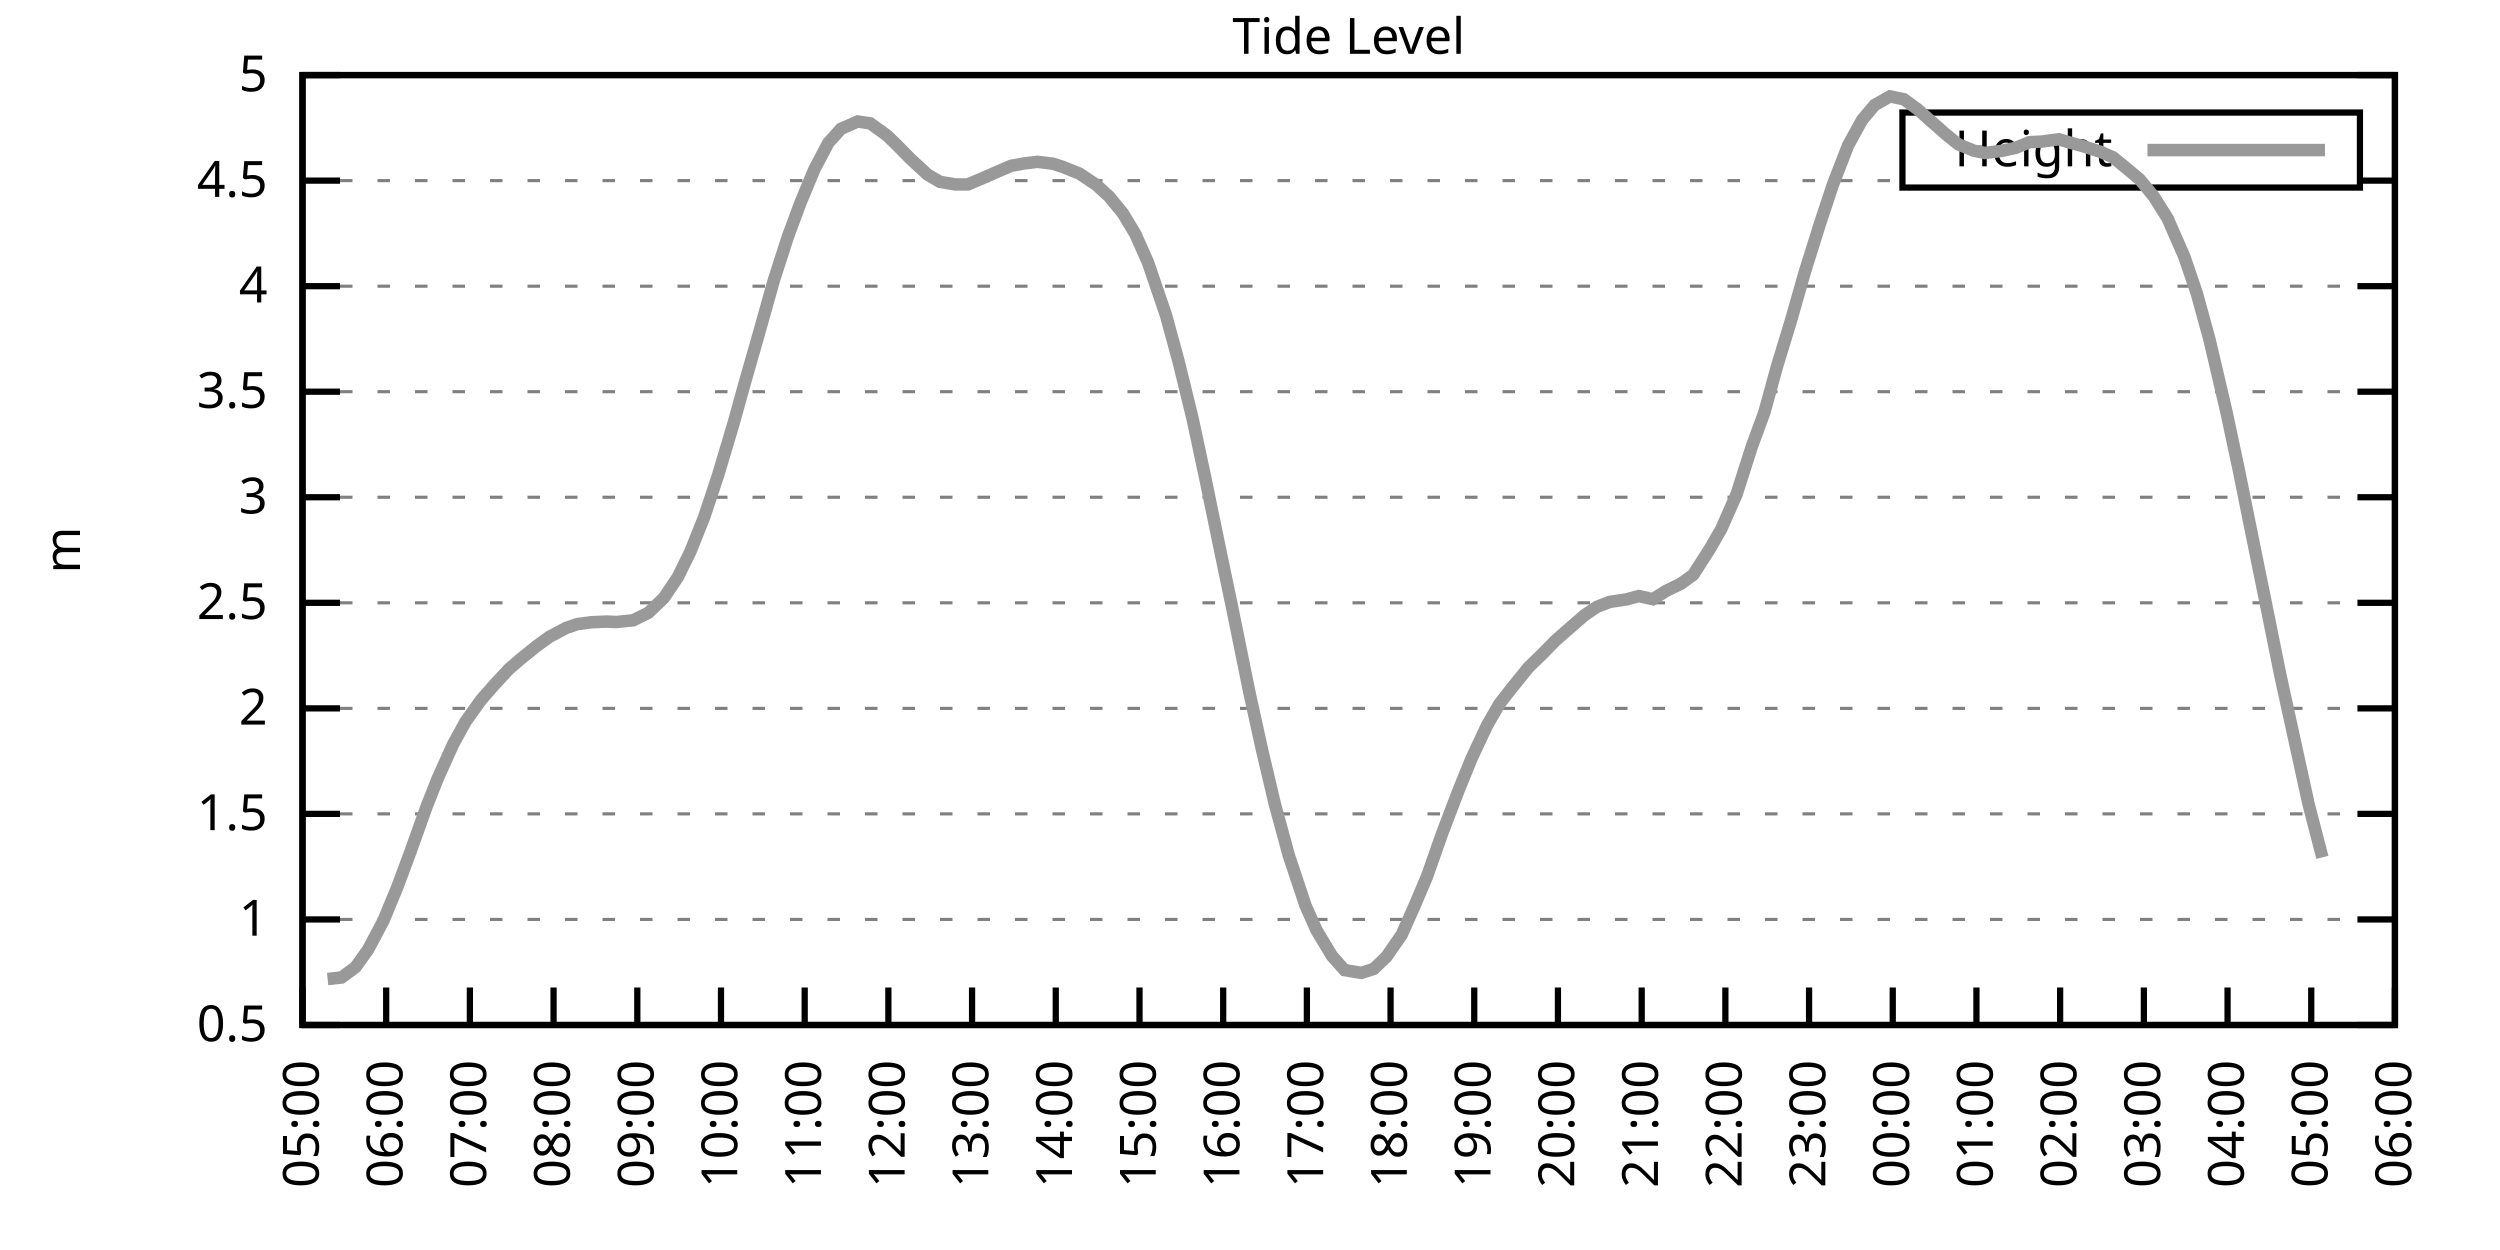
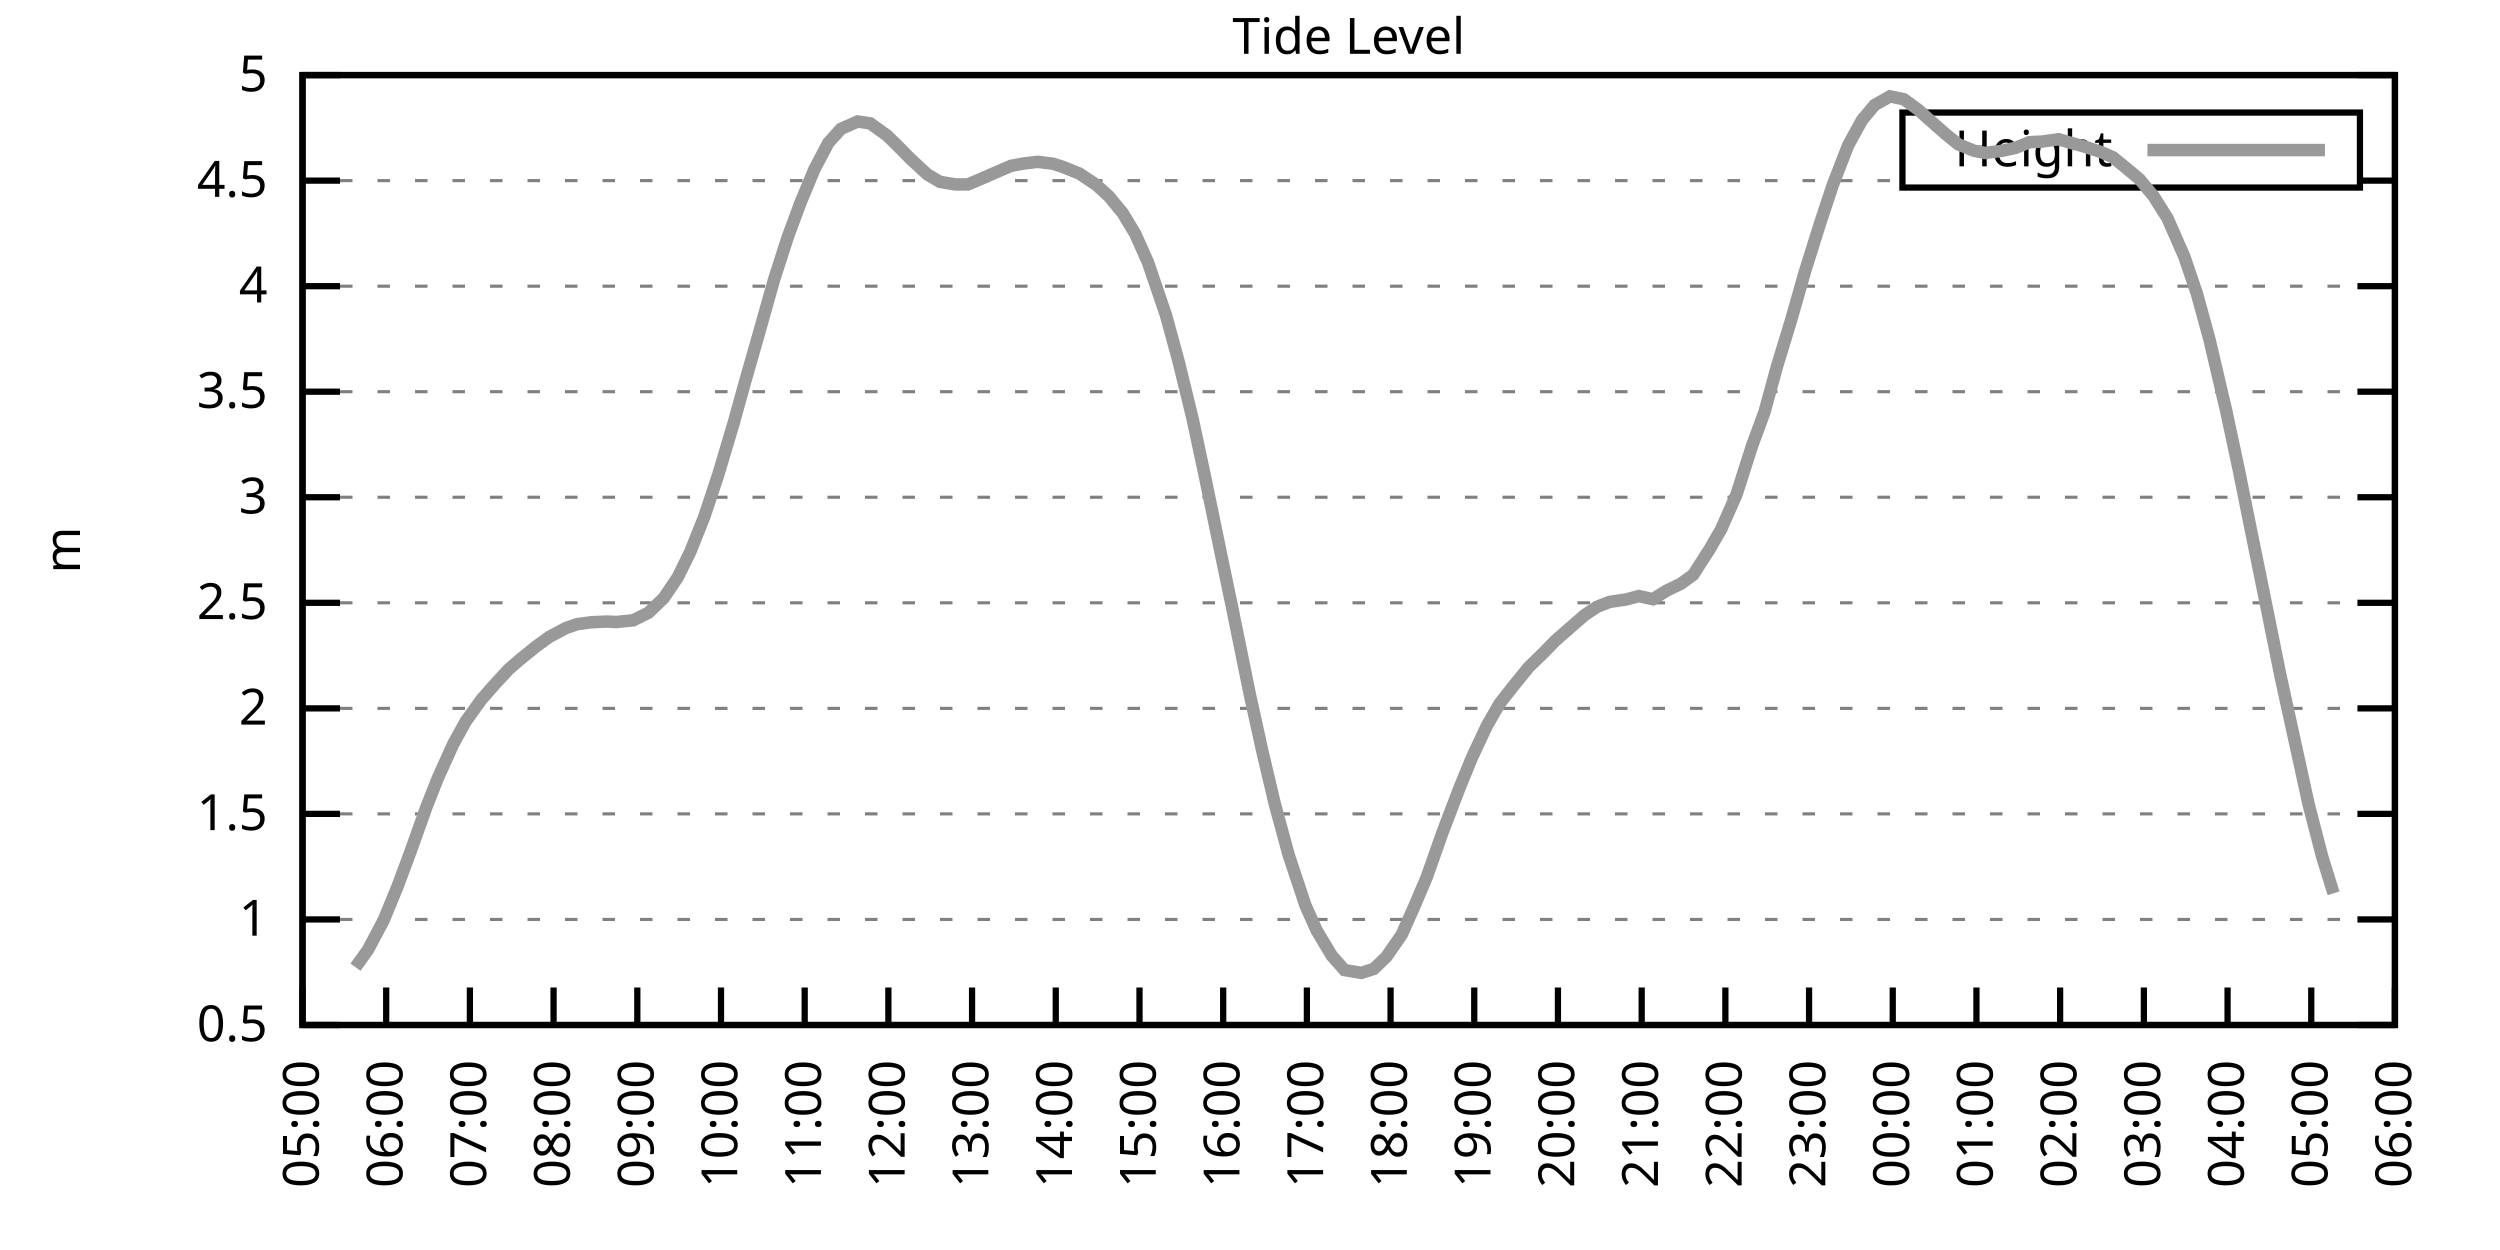
<svg xmlns="http://www.w3.org/2000/svg" xmlns:xlink="http://www.w3.org/1999/xlink" width="400" height="200" viewBox="0 0 400 200">
  <g id="gnuplot_canvas">
    <rect x="0" y="0" width="400" height="200" fill="none" />
    <defs>
      <circle id="gpDot" r="0.5" stroke-width="0.5" stroke="currentColor" />
      <path id="gpPt0" stroke-width="0.333" stroke="currentColor" d="M-1,0 h2 M0,-1 v2" />
      <path id="gpPt1" stroke-width="0.333" stroke="currentColor" d="M-1,-1 L1,1 M1,-1 L-1,1" />
      <path id="gpPt2" stroke-width="0.333" stroke="currentColor" d="M-1,0 L1,0 M0,-1 L0,1 M-1,-1 L1,1 M-1,1 L1,-1" />
      <rect id="gpPt3" stroke-width="0.333" stroke="currentColor" x="-1" y="-1" width="2" height="2" />
      <rect id="gpPt4" stroke-width="0.333" stroke="currentColor" fill="currentColor" x="-1" y="-1" width="2" height="2" />
      <circle id="gpPt5" stroke-width="0.333" stroke="currentColor" cx="0" cy="0" r="1" />
      <use xlink:href="#gpPt5" id="gpPt6" fill="currentColor" stroke="none" />
      <path id="gpPt7" stroke-width="0.333" stroke="currentColor" d="M0,-1.33 L-1.33,0.67 L1.33,0.67 z" />
      <use xlink:href="#gpPt7" id="gpPt8" fill="currentColor" stroke="none" />
      <use xlink:href="#gpPt7" id="gpPt9" stroke="currentColor" transform="rotate(180)" />
      <use xlink:href="#gpPt9" id="gpPt10" fill="currentColor" stroke="none" />
      <use xlink:href="#gpPt3" id="gpPt11" stroke="currentColor" transform="rotate(45)" />
      <use xlink:href="#gpPt11" id="gpPt12" fill="currentColor" stroke="none" />
      <path id="gpPt13" stroke-width="0.333" stroke="currentColor" d="M0,1.330 L1.265,0.411 L0.782,-1.067 L-0.782,-1.076 L-1.265,0.411 z" />
      <use xlink:href="#gpPt13" id="gpPt14" fill="currentColor" stroke="none" />
      <filter id="textbox" filterUnits="objectBoundingBox" x="0" y="0" height="1" width="1">
        <feFlood flood-color="white" flood-opacity="1" result="bgnd" />
        <feComposite in="SourceGraphic" in2="bgnd" operator="atop" />
      </filter>
      <filter id="greybox" filterUnits="objectBoundingBox" x="0" y="0" height="1" width="1">
        <feFlood flood-color="lightgrey" flood-opacity="1" result="grey" />
        <feComposite in="SourceGraphic" in2="grey" operator="atop" />
      </filter>
    </defs>
    <g fill="none" color="white" stroke="currentColor" stroke-width="1.00" stroke-linecap="butt" stroke-linejoin="miter">
</g>
    <g fill="none" color="black" stroke="currentColor" stroke-width="1.00" stroke-linecap="butt" stroke-linejoin="miter">
      <g stroke="none" shape-rendering="crispEdges">
        <polygon fill="rgb(255, 255, 255)" points="48.40,164.00 383.18,164.00 383.18,12.02 48.40,12.02 " />
      </g>
    </g>
    <g fill="none" color="black" stroke="currentColor" stroke-width="1.00" stroke-linecap="butt" stroke-linejoin="miter">
</g>
    <g fill="none" color="black" stroke="black" stroke-width="0.50" stroke-linecap="butt" stroke-linejoin="miter">
</g>
    <g fill="none" color="gray" stroke="currentColor" stroke-width="0.50" stroke-linecap="butt" stroke-linejoin="miter">
      <path stroke="gray" stroke-dasharray="2,4" class="gridline" d="M48.40,164.00 L383.19,164.00  " />
    </g>
    <g fill="none" color="gray" stroke="gray" stroke-width="1.00" stroke-linecap="butt" stroke-linejoin="miter">
</g>
    <g fill="none" color="black" stroke="currentColor" stroke-width="1.00" stroke-linecap="butt" stroke-linejoin="miter">
      <path stroke="black" d="M48.40,164.00 L54.40,164.00 M383.19,164.00 L377.19,164.00  " />
      <g transform="translate(42.80,166.60)" stroke="none" fill="black" font-family="Sans" font-size="8.00" text-anchor="end">
        <text>
          <tspan font-family="Sans"> 0.5</tspan>
        </text>
      </g>
    </g>
    <g fill="none" color="black" stroke="currentColor" stroke-width="1.00" stroke-linecap="butt" stroke-linejoin="miter">
</g>
    <g fill="none" color="black" stroke="black" stroke-width="0.50" stroke-linecap="butt" stroke-linejoin="miter">
</g>
    <g fill="none" color="gray" stroke="currentColor" stroke-width="0.50" stroke-linecap="butt" stroke-linejoin="miter">
      <path stroke="gray" stroke-dasharray="2,4" class="gridline" d="M48.40,147.11 L383.19,147.11  " />
    </g>
    <g fill="none" color="gray" stroke="gray" stroke-width="1.00" stroke-linecap="butt" stroke-linejoin="miter">
</g>
    <g fill="none" color="black" stroke="currentColor" stroke-width="1.00" stroke-linecap="butt" stroke-linejoin="miter">
      <path stroke="black" d="M48.40,147.11 L54.40,147.11 M383.19,147.11 L377.19,147.11  " />
      <g transform="translate(42.80,149.71)" stroke="none" fill="black" font-family="Sans" font-size="8.00" text-anchor="end">
        <text>
          <tspan font-family="Sans"> 1</tspan>
        </text>
      </g>
    </g>
    <g fill="none" color="black" stroke="currentColor" stroke-width="1.00" stroke-linecap="butt" stroke-linejoin="miter">
</g>
    <g fill="none" color="black" stroke="black" stroke-width="0.50" stroke-linecap="butt" stroke-linejoin="miter">
</g>
    <g fill="none" color="gray" stroke="currentColor" stroke-width="0.50" stroke-linecap="butt" stroke-linejoin="miter">
      <path stroke="gray" stroke-dasharray="2,4" class="gridline" d="M48.40,130.22 L383.19,130.22  " />
    </g>
    <g fill="none" color="gray" stroke="gray" stroke-width="1.00" stroke-linecap="butt" stroke-linejoin="miter">
</g>
    <g fill="none" color="black" stroke="currentColor" stroke-width="1.00" stroke-linecap="butt" stroke-linejoin="miter">
      <path stroke="black" d="M48.40,130.22 L54.40,130.22 M383.19,130.22 L377.19,130.22  " />
      <g transform="translate(42.80,132.82)" stroke="none" fill="black" font-family="Sans" font-size="8.00" text-anchor="end">
        <text>
          <tspan font-family="Sans"> 1.5</tspan>
        </text>
      </g>
    </g>
    <g fill="none" color="black" stroke="currentColor" stroke-width="1.00" stroke-linecap="butt" stroke-linejoin="miter">
</g>
    <g fill="none" color="black" stroke="black" stroke-width="0.50" stroke-linecap="butt" stroke-linejoin="miter">
</g>
    <g fill="none" color="gray" stroke="currentColor" stroke-width="0.50" stroke-linecap="butt" stroke-linejoin="miter">
      <path stroke="gray" stroke-dasharray="2,4" class="gridline" d="M48.40,113.34 L383.19,113.34  " />
    </g>
    <g fill="none" color="gray" stroke="gray" stroke-width="1.00" stroke-linecap="butt" stroke-linejoin="miter">
</g>
    <g fill="none" color="black" stroke="currentColor" stroke-width="1.00" stroke-linecap="butt" stroke-linejoin="miter">
      <path stroke="black" d="M48.40,113.34 L54.40,113.34 M383.19,113.34 L377.19,113.34  " />
      <g transform="translate(42.80,115.94)" stroke="none" fill="black" font-family="Sans" font-size="8.00" text-anchor="end">
        <text>
          <tspan font-family="Sans"> 2</tspan>
        </text>
      </g>
    </g>
    <g fill="none" color="black" stroke="currentColor" stroke-width="1.00" stroke-linecap="butt" stroke-linejoin="miter">
</g>
    <g fill="none" color="black" stroke="black" stroke-width="0.50" stroke-linecap="butt" stroke-linejoin="miter">
</g>
    <g fill="none" color="gray" stroke="currentColor" stroke-width="0.50" stroke-linecap="butt" stroke-linejoin="miter">
      <path stroke="gray" stroke-dasharray="2,4" class="gridline" d="M48.40,96.45 L383.19,96.45  " />
    </g>
    <g fill="none" color="gray" stroke="gray" stroke-width="1.00" stroke-linecap="butt" stroke-linejoin="miter">
</g>
    <g fill="none" color="black" stroke="currentColor" stroke-width="1.00" stroke-linecap="butt" stroke-linejoin="miter">
      <path stroke="black" d="M48.40,96.45 L54.40,96.45 M383.19,96.45 L377.19,96.45  " />
      <g transform="translate(42.80,99.05)" stroke="none" fill="black" font-family="Sans" font-size="8.00" text-anchor="end">
        <text>
          <tspan font-family="Sans"> 2.5</tspan>
        </text>
      </g>
    </g>
    <g fill="none" color="black" stroke="currentColor" stroke-width="1.00" stroke-linecap="butt" stroke-linejoin="miter">
</g>
    <g fill="none" color="black" stroke="black" stroke-width="0.50" stroke-linecap="butt" stroke-linejoin="miter">
</g>
    <g fill="none" color="gray" stroke="currentColor" stroke-width="0.50" stroke-linecap="butt" stroke-linejoin="miter">
      <path stroke="gray" stroke-dasharray="2,4" class="gridline" d="M48.40,79.56 L383.19,79.56  " />
    </g>
    <g fill="none" color="gray" stroke="gray" stroke-width="1.00" stroke-linecap="butt" stroke-linejoin="miter">
</g>
    <g fill="none" color="black" stroke="currentColor" stroke-width="1.00" stroke-linecap="butt" stroke-linejoin="miter">
      <path stroke="black" d="M48.40,79.56 L54.40,79.56 M383.19,79.56 L377.19,79.56  " />
      <g transform="translate(42.80,82.16)" stroke="none" fill="black" font-family="Sans" font-size="8.00" text-anchor="end">
        <text>
          <tspan font-family="Sans"> 3</tspan>
        </text>
      </g>
    </g>
    <g fill="none" color="black" stroke="currentColor" stroke-width="1.00" stroke-linecap="butt" stroke-linejoin="miter">
</g>
    <g fill="none" color="black" stroke="black" stroke-width="0.50" stroke-linecap="butt" stroke-linejoin="miter">
</g>
    <g fill="none" color="gray" stroke="currentColor" stroke-width="0.50" stroke-linecap="butt" stroke-linejoin="miter">
      <path stroke="gray" stroke-dasharray="2,4" class="gridline" d="M48.40,62.67 L383.19,62.67  " />
    </g>
    <g fill="none" color="gray" stroke="gray" stroke-width="1.00" stroke-linecap="butt" stroke-linejoin="miter">
</g>
    <g fill="none" color="black" stroke="currentColor" stroke-width="1.00" stroke-linecap="butt" stroke-linejoin="miter">
      <path stroke="black" d="M48.40,62.67 L54.40,62.67 M383.19,62.67 L377.19,62.67  " />
      <g transform="translate(42.80,65.27)" stroke="none" fill="black" font-family="Sans" font-size="8.00" text-anchor="end">
        <text>
          <tspan font-family="Sans"> 3.5</tspan>
        </text>
      </g>
    </g>
    <g fill="none" color="black" stroke="currentColor" stroke-width="1.00" stroke-linecap="butt" stroke-linejoin="miter">
</g>
    <g fill="none" color="black" stroke="black" stroke-width="0.50" stroke-linecap="butt" stroke-linejoin="miter">
</g>
    <g fill="none" color="gray" stroke="currentColor" stroke-width="0.50" stroke-linecap="butt" stroke-linejoin="miter">
      <path stroke="gray" stroke-dasharray="2,4" class="gridline" d="M48.40,45.79 L383.19,45.79  " />
    </g>
    <g fill="none" color="gray" stroke="gray" stroke-width="1.00" stroke-linecap="butt" stroke-linejoin="miter">
</g>
    <g fill="none" color="black" stroke="currentColor" stroke-width="1.00" stroke-linecap="butt" stroke-linejoin="miter">
      <path stroke="black" d="M48.40,45.79 L54.40,45.79 M383.19,45.79 L377.19,45.79  " />
      <g transform="translate(42.80,48.39)" stroke="none" fill="black" font-family="Sans" font-size="8.00" text-anchor="end">
        <text>
          <tspan font-family="Sans"> 4</tspan>
        </text>
      </g>
    </g>
    <g fill="none" color="black" stroke="currentColor" stroke-width="1.00" stroke-linecap="butt" stroke-linejoin="miter">
</g>
    <g fill="none" color="black" stroke="black" stroke-width="0.50" stroke-linecap="butt" stroke-linejoin="miter">
</g>
    <g fill="none" color="gray" stroke="currentColor" stroke-width="0.50" stroke-linecap="butt" stroke-linejoin="miter">
      <path stroke="gray" stroke-dasharray="2,4" class="gridline" d="M48.40,28.90 L304.39,28.90 M377.59,28.90 L383.19,28.90  " />
    </g>
    <g fill="none" color="gray" stroke="gray" stroke-width="1.00" stroke-linecap="butt" stroke-linejoin="miter">
</g>
    <g fill="none" color="black" stroke="currentColor" stroke-width="1.00" stroke-linecap="butt" stroke-linejoin="miter">
      <path stroke="black" d="M48.40,28.90 L54.40,28.90 M383.19,28.90 L377.19,28.90  " />
      <g transform="translate(42.80,31.50)" stroke="none" fill="black" font-family="Sans" font-size="8.00" text-anchor="end">
        <text>
          <tspan font-family="Sans"> 4.5</tspan>
        </text>
      </g>
    </g>
    <g fill="none" color="black" stroke="currentColor" stroke-width="1.00" stroke-linecap="butt" stroke-linejoin="miter">
</g>
    <g fill="none" color="black" stroke="black" stroke-width="0.50" stroke-linecap="butt" stroke-linejoin="miter">
</g>
    <g fill="none" color="gray" stroke="currentColor" stroke-width="0.50" stroke-linecap="butt" stroke-linejoin="miter">
      <path stroke="gray" stroke-dasharray="2,4" class="gridline" d="M48.40,12.01 L383.19,12.01  " />
    </g>
    <g fill="none" color="gray" stroke="gray" stroke-width="1.00" stroke-linecap="butt" stroke-linejoin="miter">
</g>
    <g fill="none" color="black" stroke="currentColor" stroke-width="1.00" stroke-linecap="butt" stroke-linejoin="miter">
      <path stroke="black" d="M48.40,12.01 L54.40,12.01 M383.19,12.01 L377.19,12.01  " />
      <g transform="translate(42.80,14.61)" stroke="none" fill="black" font-family="Sans" font-size="8.00" text-anchor="end">
        <text>
          <tspan font-family="Sans"> 5</tspan>
        </text>
      </g>
    </g>
    <g fill="none" color="black" stroke="currentColor" stroke-width="1.00" stroke-linecap="butt" stroke-linejoin="miter">
      <path stroke="black" d="M48.40,164.00 L48.40,158.00  " />
      <g transform="translate(51.00,169.60) rotate(270.00)" stroke="none" fill="black" font-family="Sans" font-size="8.00" text-anchor="end">
        <text>
          <tspan font-family="Sans">05:00</tspan>
        </text>
      </g>
    </g>
    <g fill="none" color="black" stroke="currentColor" stroke-width="1.00" stroke-linecap="butt" stroke-linejoin="miter">
      <path stroke="black" d="M61.79,164.00 L61.79,158.00  " />
      <g transform="translate(64.39,169.60) rotate(270.00)" stroke="none" fill="black" font-family="Sans" font-size="8.00" text-anchor="end">
        <text>
          <tspan font-family="Sans">06:00</tspan>
        </text>
      </g>
    </g>
    <g fill="none" color="black" stroke="currentColor" stroke-width="1.00" stroke-linecap="butt" stroke-linejoin="miter">
      <path stroke="black" d="M75.18,164.00 L75.18,158.00  " />
      <g transform="translate(77.78,169.60) rotate(270.00)" stroke="none" fill="black" font-family="Sans" font-size="8.00" text-anchor="end">
        <text>
          <tspan font-family="Sans">07:00</tspan>
        </text>
      </g>
    </g>
    <g fill="none" color="black" stroke="currentColor" stroke-width="1.00" stroke-linecap="butt" stroke-linejoin="miter">
      <path stroke="black" d="M88.57,164.00 L88.57,158.00  " />
      <g transform="translate(91.17,169.60) rotate(270.00)" stroke="none" fill="black" font-family="Sans" font-size="8.00" text-anchor="end">
        <text>
          <tspan font-family="Sans">08:00</tspan>
        </text>
      </g>
    </g>
    <g fill="none" color="black" stroke="currentColor" stroke-width="1.00" stroke-linecap="butt" stroke-linejoin="miter">
      <path stroke="black" d="M101.97,164.00 L101.97,158.00  " />
      <g transform="translate(104.57,169.60) rotate(270.00)" stroke="none" fill="black" font-family="Sans" font-size="8.00" text-anchor="end">
        <text>
          <tspan font-family="Sans">09:00</tspan>
        </text>
      </g>
    </g>
    <g fill="none" color="black" stroke="currentColor" stroke-width="1.00" stroke-linecap="butt" stroke-linejoin="miter">
      <path stroke="black" d="M115.36,164.00 L115.36,158.00  " />
      <g transform="translate(117.96,169.60) rotate(270.00)" stroke="none" fill="black" font-family="Sans" font-size="8.00" text-anchor="end">
        <text>
          <tspan font-family="Sans">10:00</tspan>
        </text>
      </g>
    </g>
    <g fill="none" color="black" stroke="currentColor" stroke-width="1.00" stroke-linecap="butt" stroke-linejoin="miter">
      <path stroke="black" d="M128.75,164.00 L128.75,158.00  " />
      <g transform="translate(131.35,169.60) rotate(270.00)" stroke="none" fill="black" font-family="Sans" font-size="8.00" text-anchor="end">
        <text>
          <tspan font-family="Sans">11:00</tspan>
        </text>
      </g>
    </g>
    <g fill="none" color="black" stroke="currentColor" stroke-width="1.00" stroke-linecap="butt" stroke-linejoin="miter">
      <path stroke="black" d="M142.14,164.00 L142.14,158.00  " />
      <g transform="translate(144.74,169.60) rotate(270.00)" stroke="none" fill="black" font-family="Sans" font-size="8.00" text-anchor="end">
        <text>
          <tspan font-family="Sans">12:00</tspan>
        </text>
      </g>
    </g>
    <g fill="none" color="black" stroke="currentColor" stroke-width="1.00" stroke-linecap="butt" stroke-linejoin="miter">
      <path stroke="black" d="M155.53,164.00 L155.53,158.00  " />
      <g transform="translate(158.13,169.60) rotate(270.00)" stroke="none" fill="black" font-family="Sans" font-size="8.00" text-anchor="end">
        <text>
          <tspan font-family="Sans">13:00</tspan>
        </text>
      </g>
    </g>
    <g fill="none" color="black" stroke="currentColor" stroke-width="1.00" stroke-linecap="butt" stroke-linejoin="miter">
      <path stroke="black" d="M168.92,164.00 L168.92,158.00  " />
      <g transform="translate(171.52,169.60) rotate(270.00)" stroke="none" fill="black" font-family="Sans" font-size="8.00" text-anchor="end">
        <text>
          <tspan font-family="Sans">14:00</tspan>
        </text>
      </g>
    </g>
    <g fill="none" color="black" stroke="currentColor" stroke-width="1.00" stroke-linecap="butt" stroke-linejoin="miter">
      <path stroke="black" d="M182.32,164.00 L182.32,158.00  " />
      <g transform="translate(184.92,169.60) rotate(270.00)" stroke="none" fill="black" font-family="Sans" font-size="8.00" text-anchor="end">
        <text>
          <tspan font-family="Sans">15:00</tspan>
        </text>
      </g>
    </g>
    <g fill="none" color="black" stroke="currentColor" stroke-width="1.00" stroke-linecap="butt" stroke-linejoin="miter">
      <path stroke="black" d="M195.71,164.00 L195.71,158.00  " />
      <g transform="translate(198.31,169.60) rotate(270.00)" stroke="none" fill="black" font-family="Sans" font-size="8.00" text-anchor="end">
        <text>
          <tspan font-family="Sans">16:00</tspan>
        </text>
      </g>
    </g>
    <g fill="none" color="black" stroke="currentColor" stroke-width="1.00" stroke-linecap="butt" stroke-linejoin="miter">
      <path stroke="black" d="M209.10,164.00 L209.10,158.00  " />
      <g transform="translate(211.70,169.60) rotate(270.00)" stroke="none" fill="black" font-family="Sans" font-size="8.00" text-anchor="end">
        <text>
          <tspan font-family="Sans">17:00</tspan>
        </text>
      </g>
    </g>
    <g fill="none" color="black" stroke="currentColor" stroke-width="1.00" stroke-linecap="butt" stroke-linejoin="miter">
      <path stroke="black" d="M222.49,164.00 L222.49,158.00  " />
      <g transform="translate(225.09,169.60) rotate(270.00)" stroke="none" fill="black" font-family="Sans" font-size="8.00" text-anchor="end">
        <text>
          <tspan font-family="Sans">18:00</tspan>
        </text>
      </g>
    </g>
    <g fill="none" color="black" stroke="currentColor" stroke-width="1.00" stroke-linecap="butt" stroke-linejoin="miter">
      <path stroke="black" d="M235.88,164.00 L235.88,158.00  " />
      <g transform="translate(238.48,169.60) rotate(270.00)" stroke="none" fill="black" font-family="Sans" font-size="8.00" text-anchor="end">
        <text>
          <tspan font-family="Sans">19:00</tspan>
        </text>
      </g>
    </g>
    <g fill="none" color="black" stroke="currentColor" stroke-width="1.00" stroke-linecap="butt" stroke-linejoin="miter">
      <path stroke="black" d="M249.27,164.00 L249.27,158.00  " />
      <g transform="translate(251.87,169.60) rotate(270.00)" stroke="none" fill="black" font-family="Sans" font-size="8.00" text-anchor="end">
        <text>
          <tspan font-family="Sans">20:00</tspan>
        </text>
      </g>
    </g>
    <g fill="none" color="black" stroke="currentColor" stroke-width="1.00" stroke-linecap="butt" stroke-linejoin="miter">
      <path stroke="black" d="M262.67,164.00 L262.67,158.00  " />
      <g transform="translate(265.27,169.60) rotate(270.00)" stroke="none" fill="black" font-family="Sans" font-size="8.00" text-anchor="end">
        <text>
          <tspan font-family="Sans">21:00</tspan>
        </text>
      </g>
    </g>
    <g fill="none" color="black" stroke="currentColor" stroke-width="1.00" stroke-linecap="butt" stroke-linejoin="miter">
      <path stroke="black" d="M276.06,164.00 L276.06,158.00  " />
      <g transform="translate(278.66,169.60) rotate(270.00)" stroke="none" fill="black" font-family="Sans" font-size="8.00" text-anchor="end">
        <text>
          <tspan font-family="Sans">22:00</tspan>
        </text>
      </g>
    </g>
    <g fill="none" color="black" stroke="currentColor" stroke-width="1.00" stroke-linecap="butt" stroke-linejoin="miter">
      <path stroke="black" d="M289.45,164.00 L289.45,158.00  " />
      <g transform="translate(292.05,169.60) rotate(270.00)" stroke="none" fill="black" font-family="Sans" font-size="8.00" text-anchor="end">
        <text>
          <tspan font-family="Sans">23:00</tspan>
        </text>
      </g>
    </g>
    <g fill="none" color="black" stroke="currentColor" stroke-width="1.00" stroke-linecap="butt" stroke-linejoin="miter">
      <path stroke="black" d="M302.84,164.00 L302.84,158.00  " />
      <g transform="translate(305.44,169.60) rotate(270.00)" stroke="none" fill="black" font-family="Sans" font-size="8.00" text-anchor="end">
        <text>
          <tspan font-family="Sans">00:00</tspan>
        </text>
      </g>
    </g>
    <g fill="none" color="black" stroke="currentColor" stroke-width="1.00" stroke-linecap="butt" stroke-linejoin="miter">
      <path stroke="black" d="M316.23,164.00 L316.23,158.00  " />
      <g transform="translate(318.83,169.60) rotate(270.00)" stroke="none" fill="black" font-family="Sans" font-size="8.00" text-anchor="end">
        <text>
          <tspan font-family="Sans">01:00</tspan>
        </text>
      </g>
    </g>
    <g fill="none" color="black" stroke="currentColor" stroke-width="1.00" stroke-linecap="butt" stroke-linejoin="miter">
      <path stroke="black" d="M329.62,164.00 L329.62,158.00  " />
      <g transform="translate(332.22,169.60) rotate(270.00)" stroke="none" fill="black" font-family="Sans" font-size="8.00" text-anchor="end">
        <text>
          <tspan font-family="Sans">02:00</tspan>
        </text>
      </g>
    </g>
    <g fill="none" color="black" stroke="currentColor" stroke-width="1.00" stroke-linecap="butt" stroke-linejoin="miter">
      <path stroke="black" d="M343.02,164.00 L343.02,158.00  " />
      <g transform="translate(345.62,169.60) rotate(270.00)" stroke="none" fill="black" font-family="Sans" font-size="8.00" text-anchor="end">
        <text>
          <tspan font-family="Sans">03:00</tspan>
        </text>
      </g>
    </g>
    <g fill="none" color="black" stroke="currentColor" stroke-width="1.00" stroke-linecap="butt" stroke-linejoin="miter">
      <path stroke="black" d="M356.41,164.00 L356.41,158.00  " />
      <g transform="translate(359.01,169.60) rotate(270.00)" stroke="none" fill="black" font-family="Sans" font-size="8.00" text-anchor="end">
        <text>
          <tspan font-family="Sans">04:00</tspan>
        </text>
      </g>
    </g>
    <g fill="none" color="black" stroke="currentColor" stroke-width="1.00" stroke-linecap="butt" stroke-linejoin="miter">
      <path stroke="black" d="M369.80,164.00 L369.80,158.00  " />
      <g transform="translate(372.40,169.60) rotate(270.00)" stroke="none" fill="black" font-family="Sans" font-size="8.00" text-anchor="end">
        <text>
          <tspan font-family="Sans">05:00</tspan>
        </text>
      </g>
    </g>
    <g fill="none" color="black" stroke="currentColor" stroke-width="1.00" stroke-linecap="butt" stroke-linejoin="miter">
      <path stroke="black" d="M383.19,164.00 L383.19,158.00  " />
      <g transform="translate(385.79,169.60) rotate(270.00)" stroke="none" fill="black" font-family="Sans" font-size="8.00" text-anchor="end">
        <text>
          <tspan font-family="Sans">06:00</tspan>
        </text>
      </g>
    </g>
    <g fill="none" color="black" stroke="currentColor" stroke-width="1.00" stroke-linecap="butt" stroke-linejoin="miter">
</g>
    <g fill="none" color="black" stroke="currentColor" stroke-width="1.00" stroke-linecap="butt" stroke-linejoin="miter">
      <path stroke="black" d="M48.40,12.01 L48.40,164.00 L383.19,164.00 L383.19,12.01 L48.40,12.01 Z  " />
    </g>
    <g fill="none" color="black" stroke="currentColor" stroke-width="1.00" stroke-linecap="butt" stroke-linejoin="miter">
</g>
    <g fill="none" color="black" stroke="currentColor" stroke-width="1.00" stroke-linecap="butt" stroke-linejoin="miter">
      <path stroke="black" d="M304.39,30.01 L304.39,18.01 L377.59,18.01 L377.59,30.01 L304.39,30.01 Z  " />
    </g>
    <g id="Tide_level_plot_1">
      <g fill="none" color="white" stroke="black" stroke-width="2.00" stroke-linecap="butt" stroke-linejoin="miter">
</g>
      <g fill="none" color="black" stroke="currentColor" stroke-width="2.00" stroke-linecap="butt" stroke-linejoin="miter">
        <g transform="translate(337.99,26.61)" stroke="none" fill="black" font-family="Sans" font-size="8.00" text-anchor="end">
          <text>
            <tspan font-family="Sans">Height</tspan>
          </text>
        </g>
      </g>
      <g fill="none" color="black" stroke="currentColor" stroke-width="2.00" stroke-linecap="butt" stroke-linejoin="miter">
-         <path stroke="rgb(153, 153, 153)" d="M343.59,24.01 L371.99,24.01 M52.42,156.64 L54.65,156.40 L56.88,154.75 L58.89,151.94 L61.35,147.31 L63.58,141.91   L65.59,136.51 L68.26,129.04 L70.05,124.52 L72.50,119.08 L74.51,115.43 L76.97,111.99 L79.20,109.45 L81.43,107.05   L83.22,105.50 L85.90,103.34 L87.91,101.89 L90.58,100.47 L92.37,99.86 L94.60,99.56 L97.06,99.45 L98.62,99.52   L101.30,99.25 L103.75,98.04 L106.21,95.67 L108.44,92.36 L110.45,88.28 L112.68,82.70 L114.91,75.98 L117.37,67.74   L119.15,61.32 L121.38,53.52 L123.84,44.77 L126.07,37.85 L128.08,32.44 L130.31,27.07 L132.54,22.85 L134.55,20.62   L137.23,19.44 L139.24,19.74 L141.92,21.67 L143.48,23.19 L145.71,25.45 L148.39,27.92 L150.40,29.10 L152.85,29.51   L154.86,29.51 L157.10,28.56 L159.33,27.58 L161.78,26.53 L163.79,26.16 L166.02,25.89 L168.48,26.20 L170.04,26.70   L172.72,27.78 L175.40,29.57 L177.41,31.40 L179.64,34.10 L181.65,37.44 L183.66,41.94 L186.56,50.45 L188.57,57.81   L190.80,66.93 L192.81,76.32 L195.48,89.25 L197.05,96.75 L199.95,111.01 L201.96,120.13 L203.97,128.64 L206.20,136.84   L208.88,144.88 L210.66,148.87 L213.12,152.96 L215.13,155.22 L217.80,155.66 L219.81,155.02 L221.82,153.09 L224.28,149.54   L226.29,145.02 L228.29,140.32 L230.75,133.33 L233.43,126.31 L235.44,121.38 L237.89,116.14 L239.90,112.63 L241.91,110.06   L244.59,106.75 L246.82,104.59 L248.83,102.53 L251.06,100.57 L253.51,98.44 L255.52,97.09 L257.53,96.31 L260.21,95.91   L262.22,95.37 L264.45,95.87 L266.68,94.49 L268.92,93.41 L270.92,91.96 L273.60,87.77 L275.39,84.66 L277.84,79.12   L280.30,71.42 L282.31,65.95 L284.32,58.62 L286.55,51.32 L288.78,43.49 L291.23,35.69 L293.24,29.61 L295.70,23.26   L297.93,19.20 L299.94,16.81 L302.39,15.42 L304.63,15.89 L306.86,17.52 L308.87,19.31 L311.32,21.47 L313.33,23.09   L315.79,24.10 L317.57,24.47 L320.25,24.14 L322.48,23.66 L324.71,22.75 L326.72,22.65 L329.40,22.28 L331.19,22.82   L333.19,23.36 L336.10,24.30 L338.10,25.18 L340.34,27.01 L342.35,28.70 L344.58,31.40 L346.81,34.94 L349.49,41.06   L351.50,46.97 L353.51,54.30 L356.18,65.68 L358.19,75.10 L360.42,86.15 L362.66,97.16 L364.89,108.20 L369.35,128.57   L371.58,137.18  " />
+         <path stroke="rgb(153, 153, 153)" d="M343.59,24.01 L371.99,24.01 M56.88,154.75 L58.89,151.94 L61.35,147.31 L63.58,141.91 L65.59,136.51 L68.26,129.04   L70.05,124.52 L72.50,119.08 L74.51,115.43 L76.97,111.99 L79.20,109.45 L81.43,107.05 L83.22,105.50 L85.90,103.34   L87.91,101.89 L90.58,100.47 L92.37,99.86 L94.60,99.56 L97.06,99.45 L98.62,99.52 L101.30,99.25 L103.75,98.04   L106.21,95.67 L108.44,92.36 L110.45,88.28 L112.68,82.70 L114.91,75.98 L117.37,67.74 L119.15,61.32 L121.38,53.52   L123.84,44.77 L126.07,37.85 L128.08,32.44 L130.31,27.07 L132.54,22.85 L134.55,20.62 L137.23,19.44 L139.24,19.74   L141.92,21.67 L143.48,23.19 L145.71,25.45 L148.39,27.92 L150.40,29.10 L152.85,29.51 L154.86,29.51 L157.10,28.56   L159.33,27.58 L161.78,26.53 L163.79,26.16 L166.02,25.89 L168.48,26.20 L170.04,26.70 L172.72,27.78 L175.40,29.57   L177.41,31.40 L179.64,34.10 L181.65,37.44 L183.66,41.94 L186.56,50.45 L188.57,57.81 L190.80,66.93 L192.81,76.32   L195.48,89.25 L197.05,96.75 L199.95,111.01 L201.96,120.13 L203.97,128.64 L206.20,136.84 L208.88,144.88 L210.66,148.87   L213.12,152.96 L215.13,155.22 L217.80,155.66 L219.81,155.02 L221.82,153.09 L224.28,149.54 L226.29,145.02 L228.29,140.32   L230.75,133.33 L233.43,126.31 L235.44,121.38 L237.89,116.14 L239.90,112.63 L241.91,110.06 L244.59,106.75 L246.82,104.59   L248.83,102.53 L251.06,100.57 L253.51,98.44 L255.52,97.09 L257.53,96.31 L260.21,95.91 L262.22,95.37 L264.45,95.87   L266.68,94.49 L268.92,93.41 L270.92,91.96 L273.60,87.77 L275.39,84.66 L277.84,79.12 L280.30,71.42 L282.31,65.95   L284.32,58.62 L286.55,51.32 L288.78,43.49 L291.23,35.69 L293.24,29.61 L295.70,23.26 L297.93,19.20 L299.94,16.81   L302.39,15.42 L304.63,15.89 L306.86,17.52 L308.87,19.31 L311.32,21.47 L313.33,23.09 L315.79,24.10 L317.57,24.47   L320.25,24.14 L322.48,23.66 L324.71,22.75 L326.72,22.65 L329.40,22.28 L331.19,22.82 L333.19,23.36 L336.10,24.30   L338.10,25.18 L340.34,27.01 L342.35,28.70 L344.58,31.40 L346.81,34.94 L349.49,41.06 L351.50,46.97 L353.51,54.30   L356.18,65.68 L358.19,75.10 L360.42,86.15 L362.66,97.16 L364.89,108.20 L369.35,128.57 L371.58,137.18 L373.37,142.92    " />
      </g>
    </g>
    <g fill="none" color="black" stroke="currentColor" stroke-width="2.00" stroke-linecap="butt" stroke-linejoin="miter">
</g>
    <g fill="none" color="black" stroke="black" stroke-width="1.00" stroke-linecap="butt" stroke-linejoin="miter">
</g>
    <g fill="none" color="black" stroke="currentColor" stroke-width="1.00" stroke-linecap="butt" stroke-linejoin="miter">
      <path stroke="black" d="M48.40,12.01 L48.40,164.00 L383.19,164.00 L383.19,12.01 L48.40,12.01 Z  " />
      <g transform="translate(12.80,88.01) rotate(270.00)" stroke="none" fill="black" font-family="Sans" font-size="8.00" text-anchor="middle">
        <text>
          <tspan font-family="Sans">m</tspan>
        </text>
      </g>
    </g>
    <g fill="none" color="black" stroke="currentColor" stroke-width="1.00" stroke-linecap="butt" stroke-linejoin="miter">
</g>
    <g fill="none" color="black" stroke="currentColor" stroke-width="1.00" stroke-linecap="butt" stroke-linejoin="miter">
      <g transform="translate(215.79,8.61)" stroke="none" fill="black" font-family="Sans" font-size="8.00" text-anchor="middle">
        <text>
          <tspan font-family="Sans">Tide Level</tspan>
        </text>
      </g>
    </g>
    <g fill="none" color="black" stroke="currentColor" stroke-width="1.00" stroke-linecap="butt" stroke-linejoin="miter">
</g>
  </g>
</svg>
